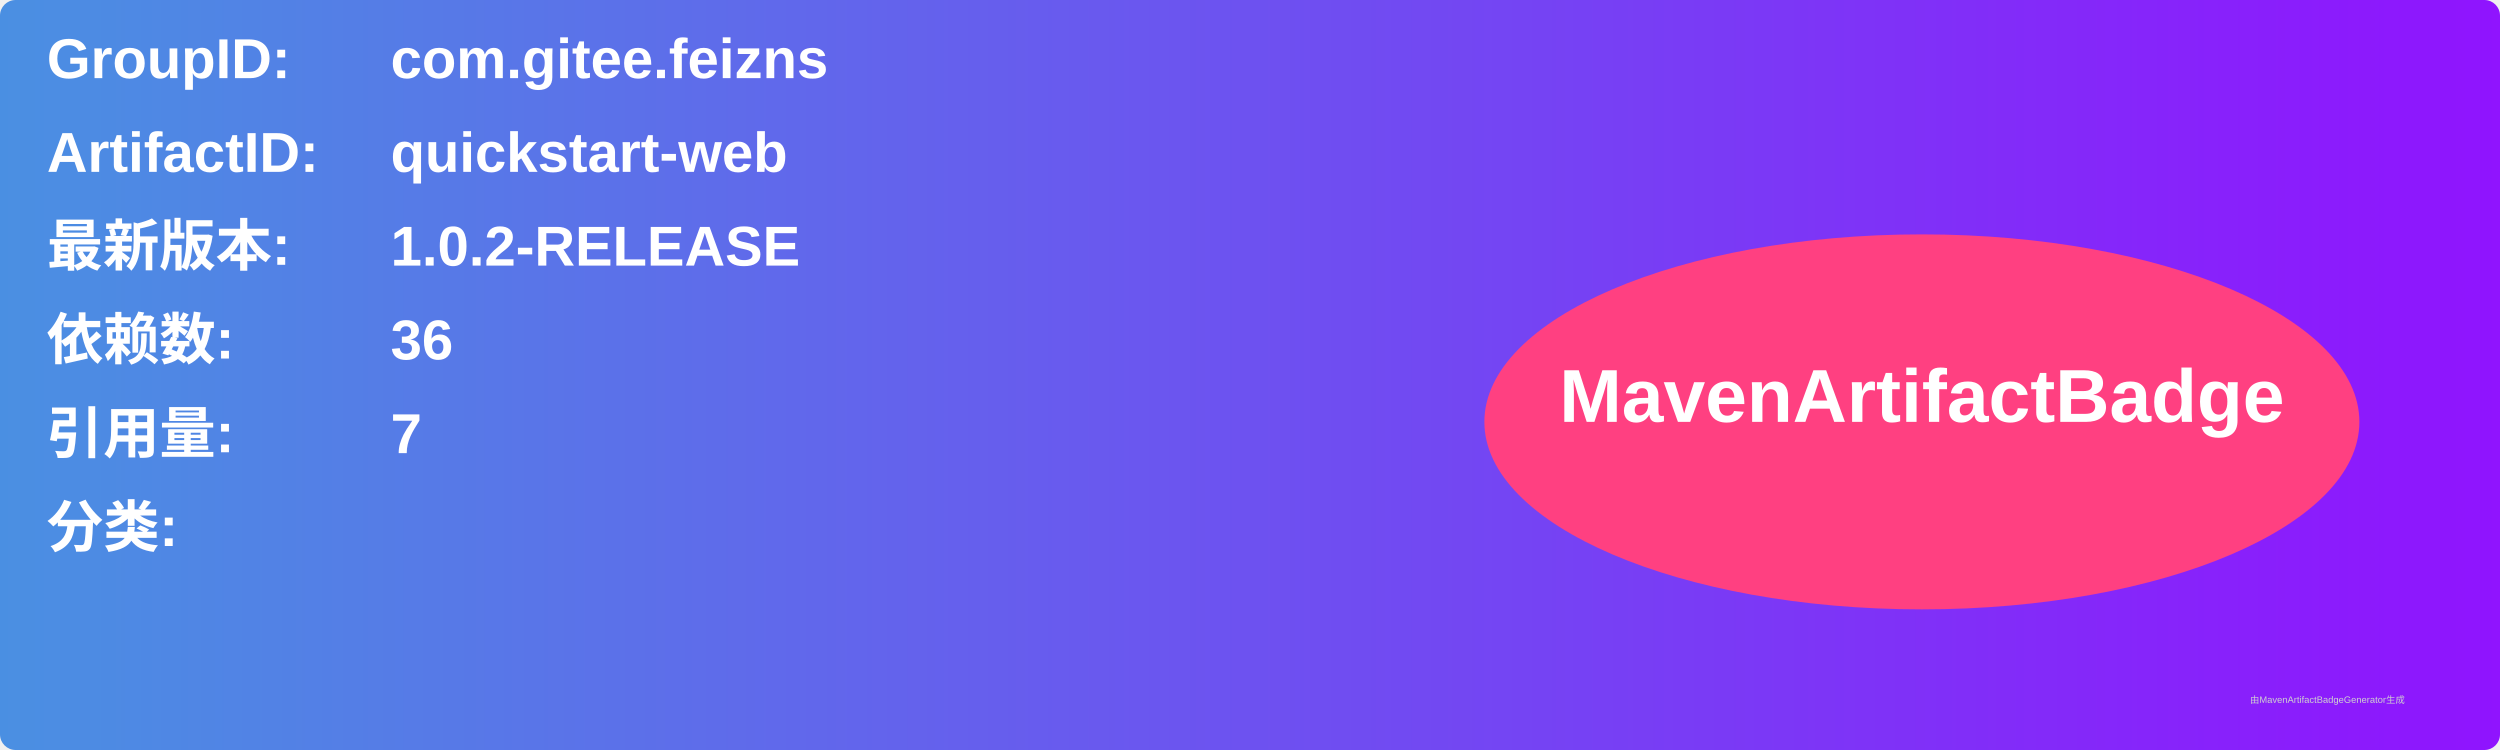
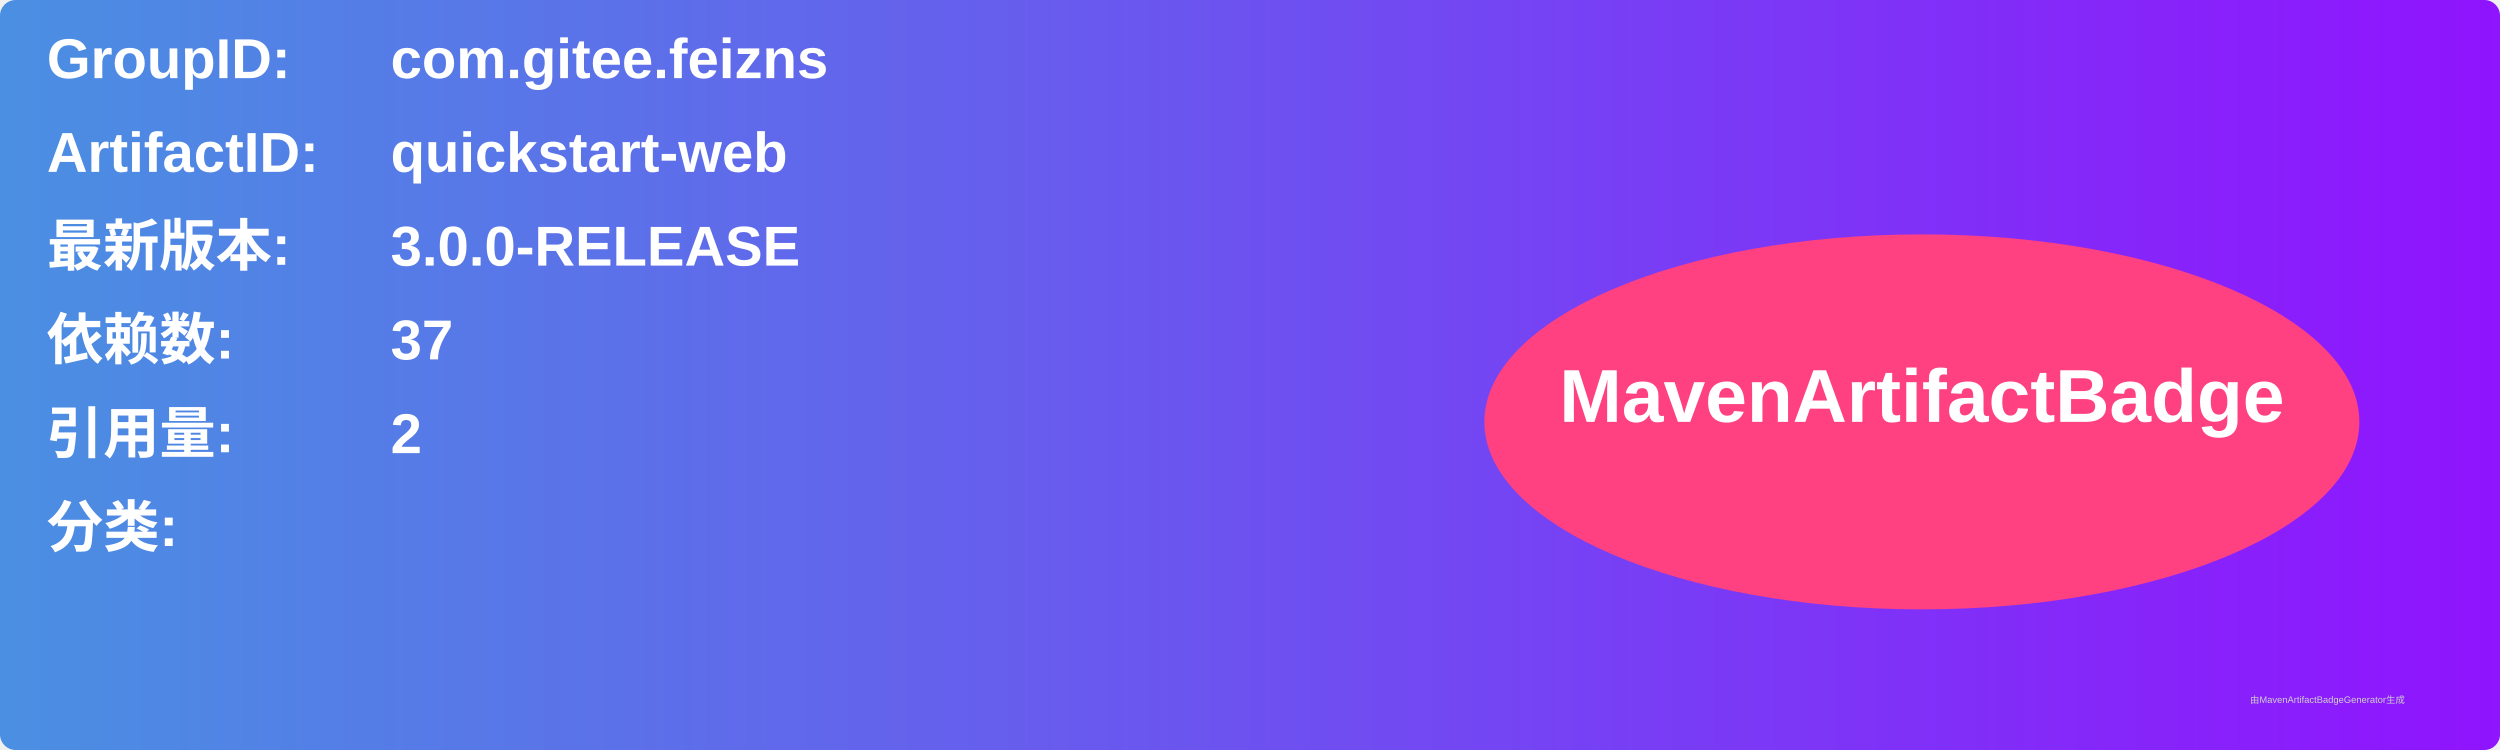
<svg xmlns="http://www.w3.org/2000/svg" width="800" height="240" viewBox="0 0 800 240">
  <linearGradient id="grad" x1="0%" y1="0%" x2="100%" y2="0%">
    <stop offset="0%" stop-color="#4a90e2" />
    <stop offset="100%" stop-color="#9013fe" />
  </linearGradient>
  <rect width="100%" height="100%" rx="5" ry="5" fill="url(#grad)" />
  <g transform="translate(15, 15)">
    <text x="0" y="10" font-family="Arial" font-size="18" fill="white" font-weight="bold" width="260">GroupID:</text>
    <text x="110" y="10" font-family="Arial" font-size="18" fill="white" font-weight="bold" width="460">com.gitee.feizns</text>
    <text x="0" y="40" font-family="Arial" font-size="18" fill="white" font-weight="bold" width="260">ArtifactID:</text>
    <text x="110" y="40" font-family="Arial" font-size="18" fill="white" font-weight="bold" width="460">quickstart-web</text>
    <text x="0" y="70" font-family="Arial" font-size="18" fill="white" font-weight="bold">最新版本:</text>
    <text x="110" y="70" font-family="Arial" font-size="18" fill="white" font-weight="bold">
-       <tspan font-weight="bold">1.0.2-RELEASE</tspan>
+       <tspan font-weight="bold">3.0.0-RELEASE</tspan>
    </text>
    <text x="0" y="100" font-family="Arial" font-size="18" fill="white" font-weight="bold">依赖数: </text>
    <text x="110" y="100" font-family="Arial" font-size="18" fill="white">
-       <tspan font-weight="bold">36</tspan>
+       <tspan font-weight="bold">37</tspan>
    </text>
    <text x="0" y="130" font-family="Arial" font-size="18" fill="white" font-weight="bold">引用量: </text>
    <text x="110" y="130" font-family="Arial" font-size="18" fill="white">
-       <tspan font-weight="bold">7</tspan>
+       <tspan font-weight="bold">2</tspan>
    </text>
    <text x="0" y="160" font-family="Arial" font-size="18" fill="white" font-weight="bold">分类:</text>
    <text x="10" y="190" font-family="Arial" font-size="10" fill="white">
      <tspan font-weight="bold" />
    </text>
    <ellipse cx="600" cy="120" rx="140" ry="60" fill="#ff4081" />
    <text x="600" y="120" text-anchor="middle" font-family="Arial" font-size="24" fill="white" font-weight="bold">MavenArtifactBadge</text>
  </g>
  <text x="720" y="225" font-family="Arial" font-size="3" fill="#d0d0d0">由MavenArtifactBadgeGenerator生成</text>
</svg>
